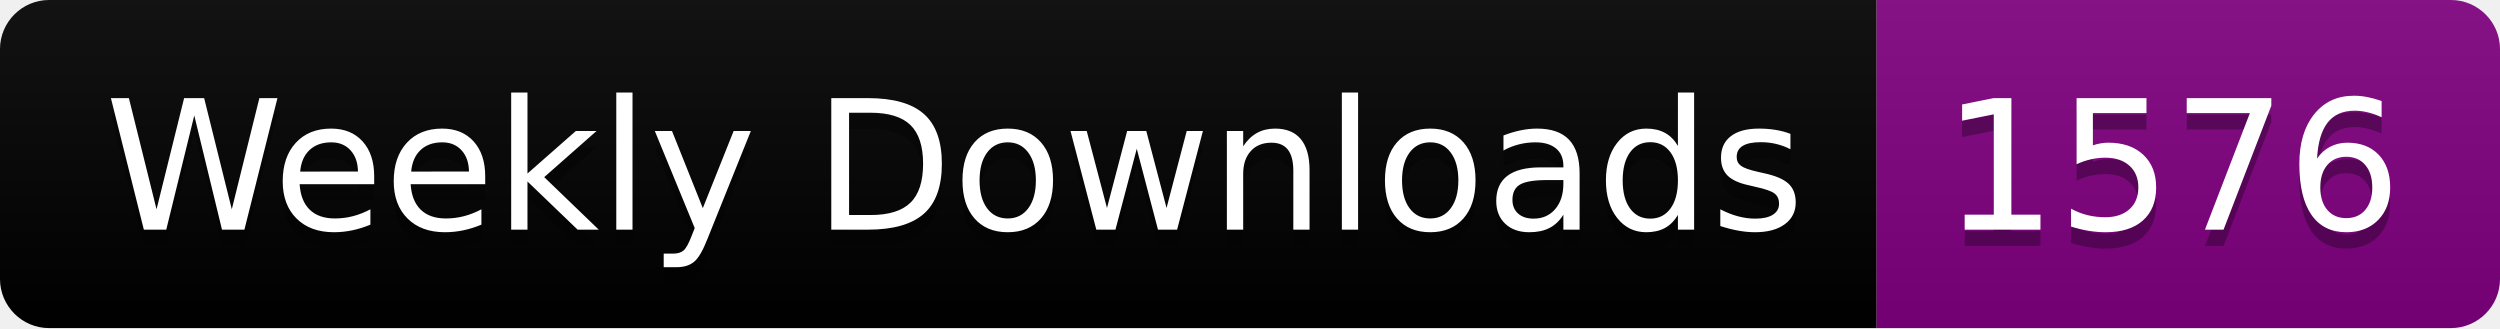
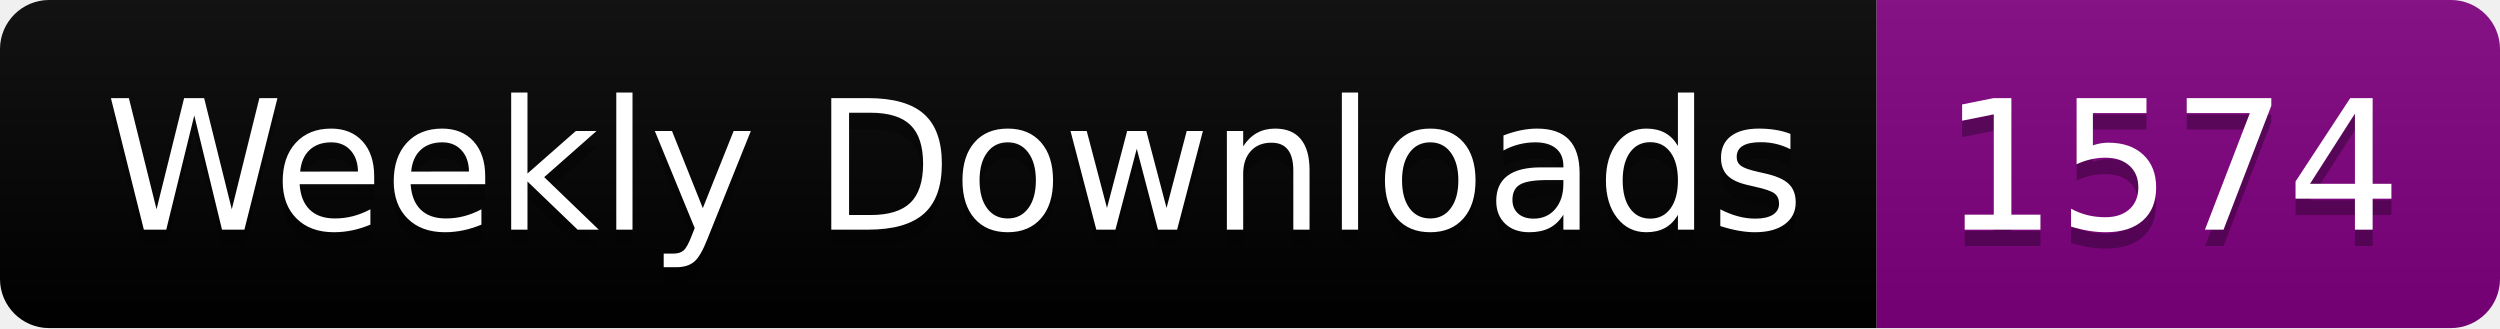
<svg xmlns="http://www.w3.org/2000/svg" width="152.4" height="20">
  <linearGradient id="smooth" x2="0" y2="100%">
    <stop offset="0" stop-color="#bbb" stop-opacity=".1" />
    <stop offset="1" stop-opacity=".1" />
  </linearGradient>
  <clipPath id="round">
    <rect width="152.4" height="20" rx="3" fill="#fff" />
  </clipPath>
  <g clip-path="url(#round)">
    <rect width="114.4" height="20" fill="black" />
    <rect x="114.4" width="38.0" height="20" fill="purple" />
    <rect width="152.4" height="20" fill="url(#smooth)" />
  </g>
  <g fill="#fff" text-anchor="middle" font-family="DejaVu Sans,Verdana,Geneva,sans-serif" font-size="110">
    <text x="582.0" y="150" fill="#010101" fill-opacity=".3" transform="scale(0.1)" textLength="1044.0" lengthAdjust="spacing">Weekly Downloads</text>
    <text x="582.0" y="140" transform="scale(0.1)" textLength="1044.0" lengthAdjust="spacing">Weekly Downloads</text>
-     <text x="1324.0" y="150" fill="#010101" fill-opacity=".3" transform="scale(0.1)" textLength="280.0" lengthAdjust="spacing">1576</text>
-     <text x="1324.0" y="140" transform="scale(0.1)" textLength="280.0" lengthAdjust="spacing">1576</text>
+     <text x="1324.0" y="150" fill="#010101" fill-opacity=".3" transform="scale(0.1)" textLength="280.0" lengthAdjust="spacing">1574</text>
+     <text x="1324.0" y="140" transform="scale(0.1)" textLength="280.0" lengthAdjust="spacing">1574</text>
  </g>
</svg>
